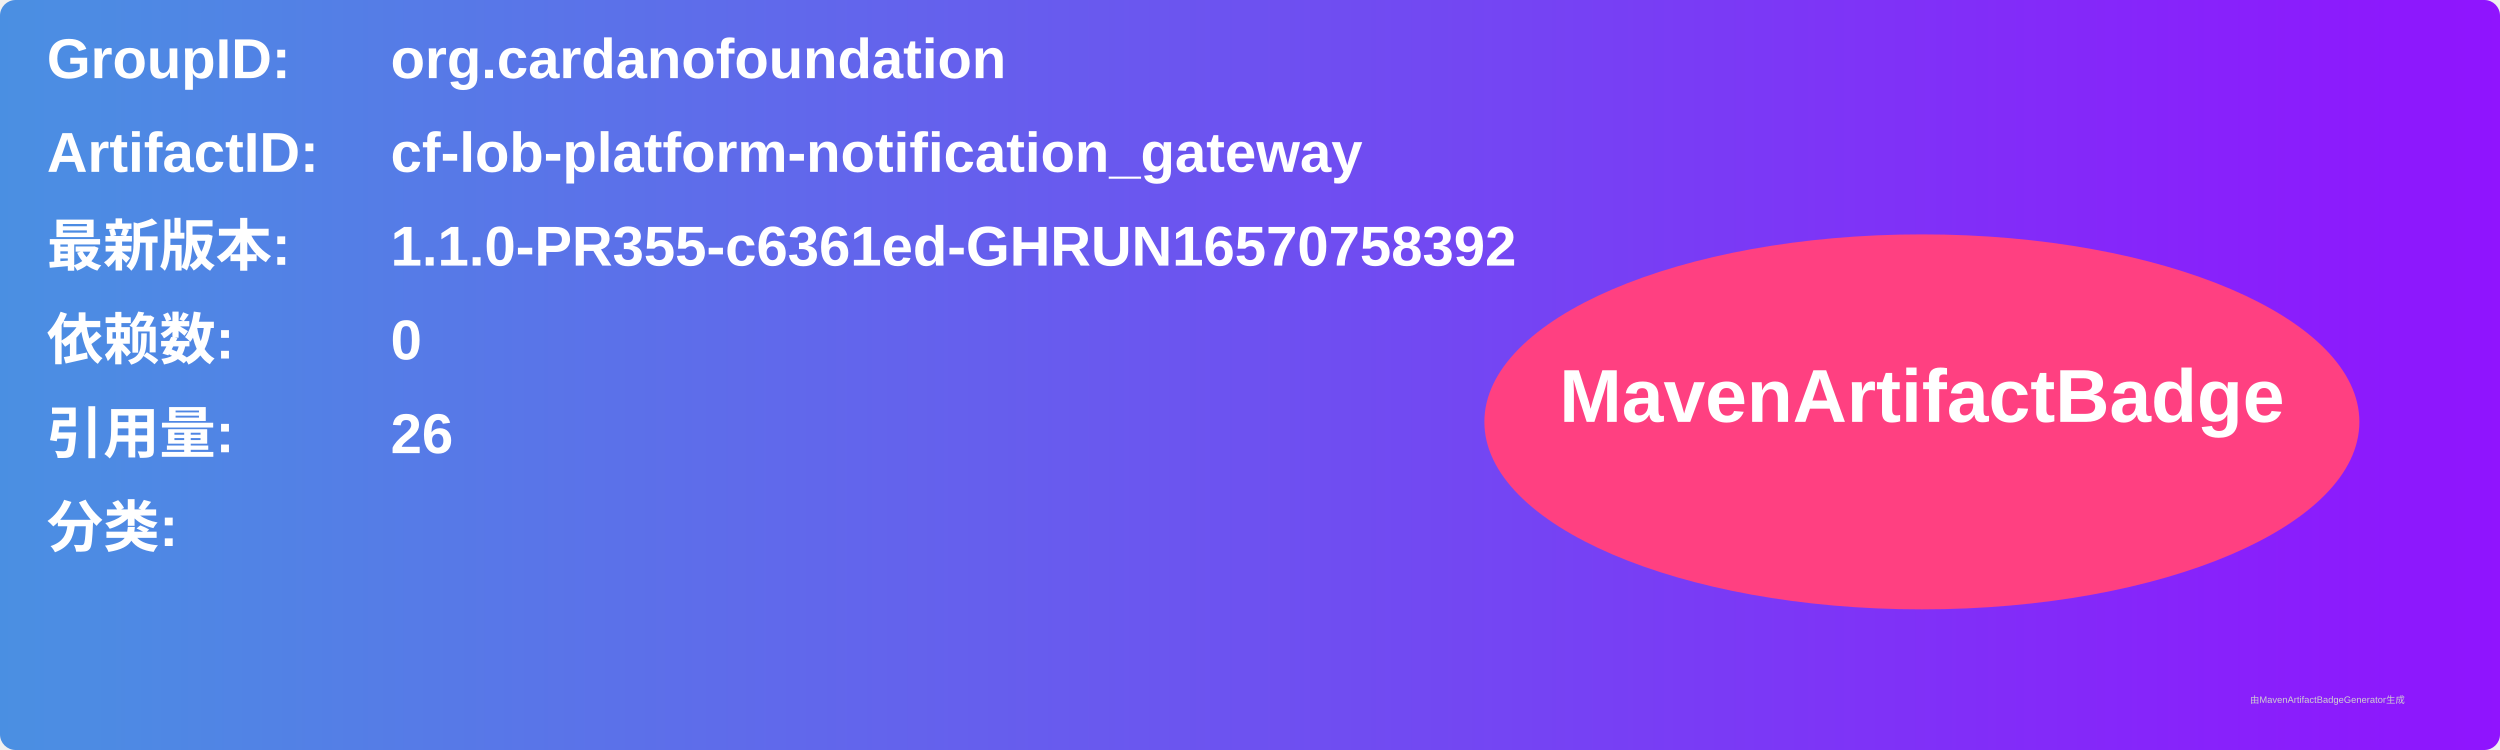
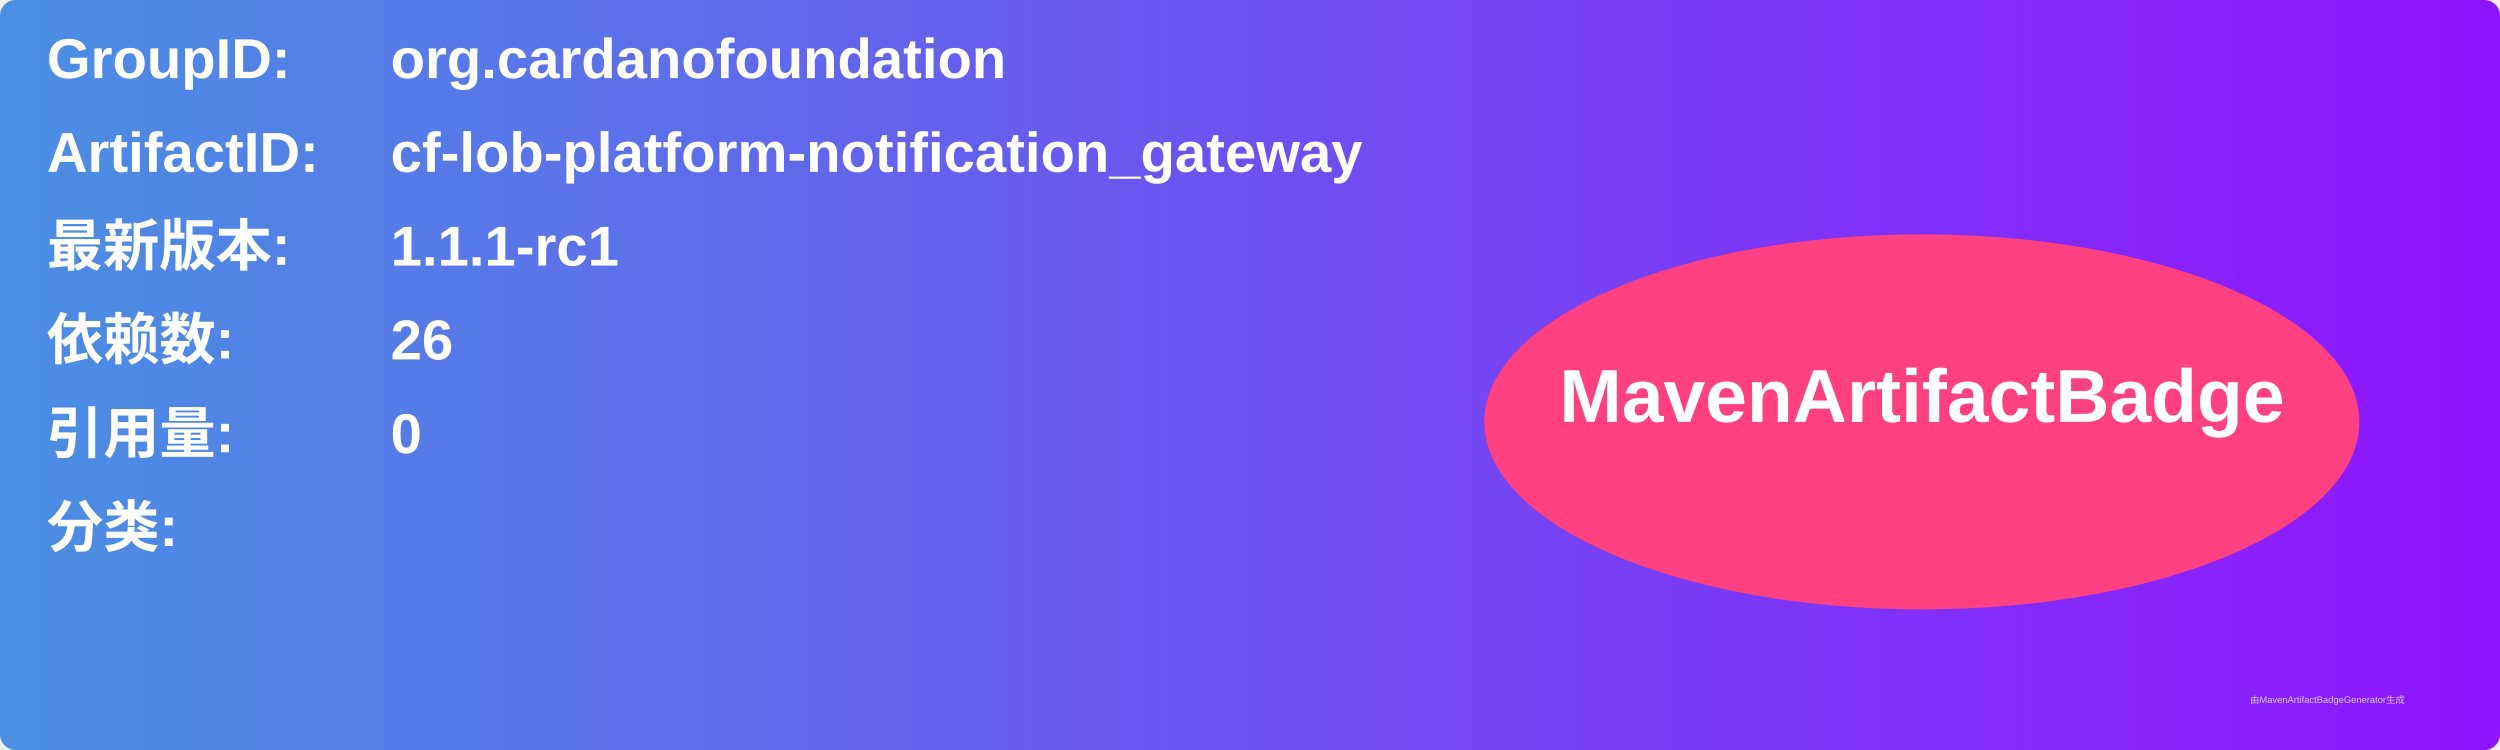
<svg xmlns="http://www.w3.org/2000/svg" width="800" height="240" viewBox="0 0 800 240">
  <linearGradient id="grad" x1="0%" y1="0%" x2="100%" y2="0%">
    <stop offset="0%" stop-color="#4a90e2" />
    <stop offset="100%" stop-color="#9013fe" />
  </linearGradient>
  <rect width="100%" height="100%" rx="5" ry="5" fill="url(#grad)" />
  <g transform="translate(15, 15)">
    <text x="0" y="10" font-family="Arial" font-size="18" fill="white" font-weight="bold" width="260">GroupID:</text>
    <text x="110" y="10" font-family="Arial" font-size="18" fill="white" font-weight="bold" width="460">org.cardanofoundation</text>
    <text x="0" y="40" font-family="Arial" font-size="18" fill="white" font-weight="bold" width="260">ArtifactID:</text>
    <text x="110" y="40" font-family="Arial" font-size="18" fill="white" font-weight="bold" width="460">cf-lob-platform-notification_gateway</text>
    <text x="0" y="70" font-family="Arial" font-size="18" fill="white" font-weight="bold">最新版本:</text>
    <text x="110" y="70" font-family="Arial" font-size="18" fill="white" font-weight="bold">
-       <tspan font-weight="bold">1.1.0-PR355-c6361ed-GHRUN16570758392</tspan>
+       <tspan font-weight="bold">1.1.1-rc1</tspan>
    </text>
    <text x="0" y="100" font-family="Arial" font-size="18" fill="white" font-weight="bold">依赖数: </text>
    <text x="110" y="100" font-family="Arial" font-size="18" fill="white">
-       <tspan font-weight="bold">0</tspan>
+       <tspan font-weight="bold">26</tspan>
    </text>
    <text x="0" y="130" font-family="Arial" font-size="18" fill="white" font-weight="bold">引用量: </text>
    <text x="110" y="130" font-family="Arial" font-size="18" fill="white">
-       <tspan font-weight="bold">26</tspan>
+       <tspan font-weight="bold">0</tspan>
    </text>
    <text x="0" y="160" font-family="Arial" font-size="18" fill="white" font-weight="bold">分类:</text>
    <text x="10" y="190" font-family="Arial" font-size="10" fill="white">
      <tspan font-weight="bold" />
    </text>
    <ellipse cx="600" cy="120" rx="140" ry="60" fill="#ff4081" />
    <text x="600" y="120" text-anchor="middle" font-family="Arial" font-size="24" fill="white" font-weight="bold">MavenArtifactBadge</text>
  </g>
  <text x="720" y="225" font-family="Arial" font-size="3" fill="#d0d0d0">由MavenArtifactBadgeGenerator生成</text>
</svg>
